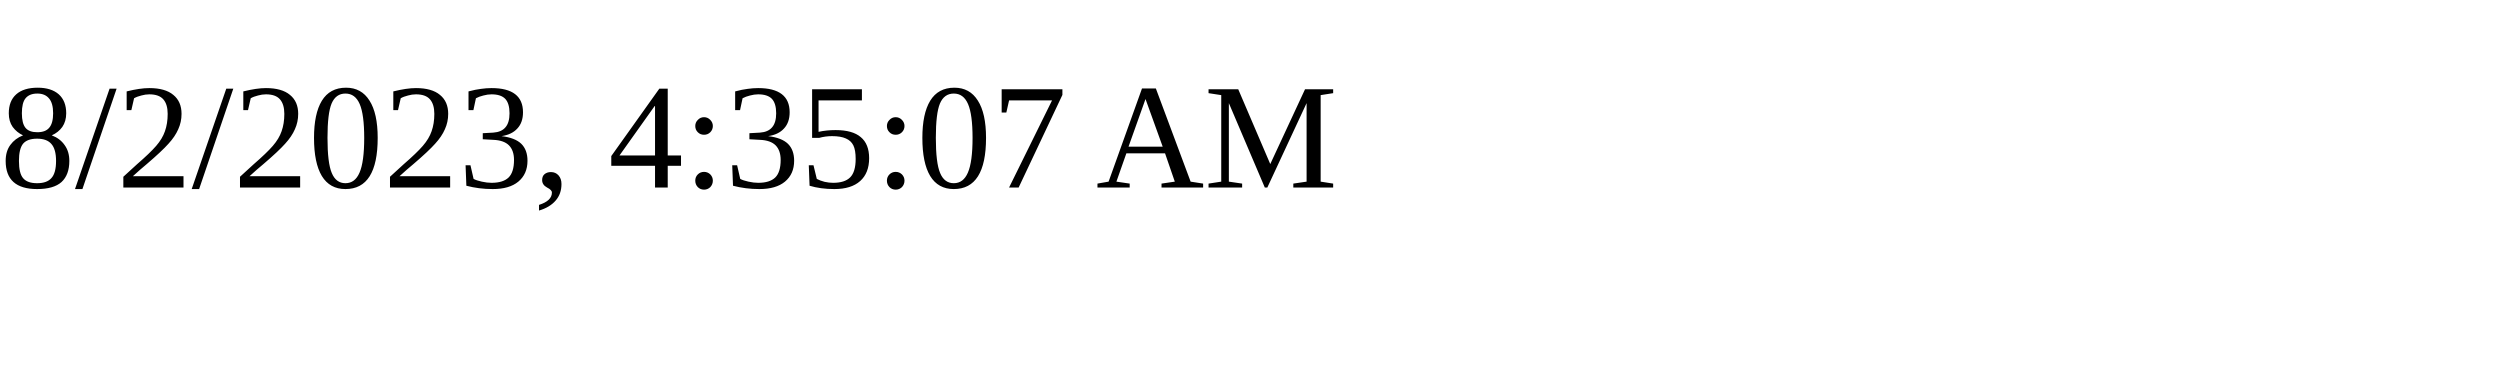
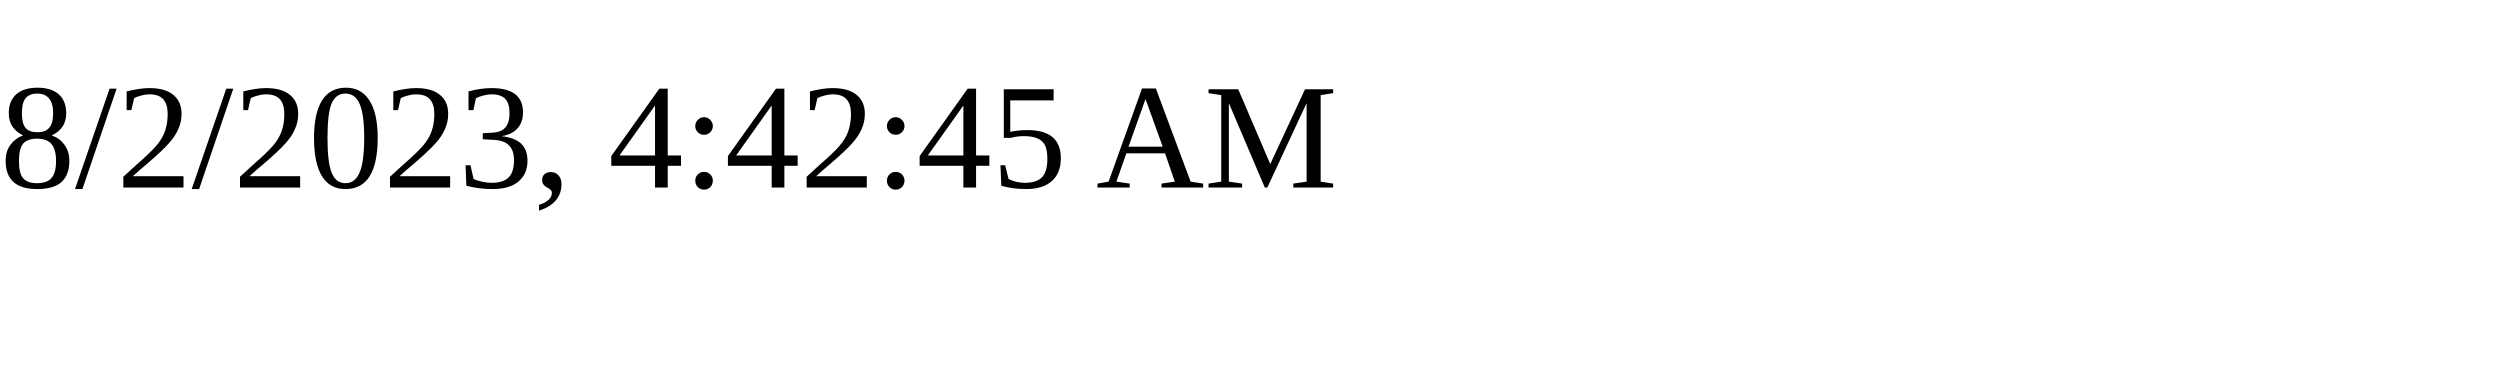
<svg xmlns="http://www.w3.org/2000/svg" height="30" width="200">
-   <text x="0" y="15">8/2/2023, 4:35:07 AM</text>
+   <text x="0" y="15">8/2/2023, 4:42:45 AM</text>
</svg>
